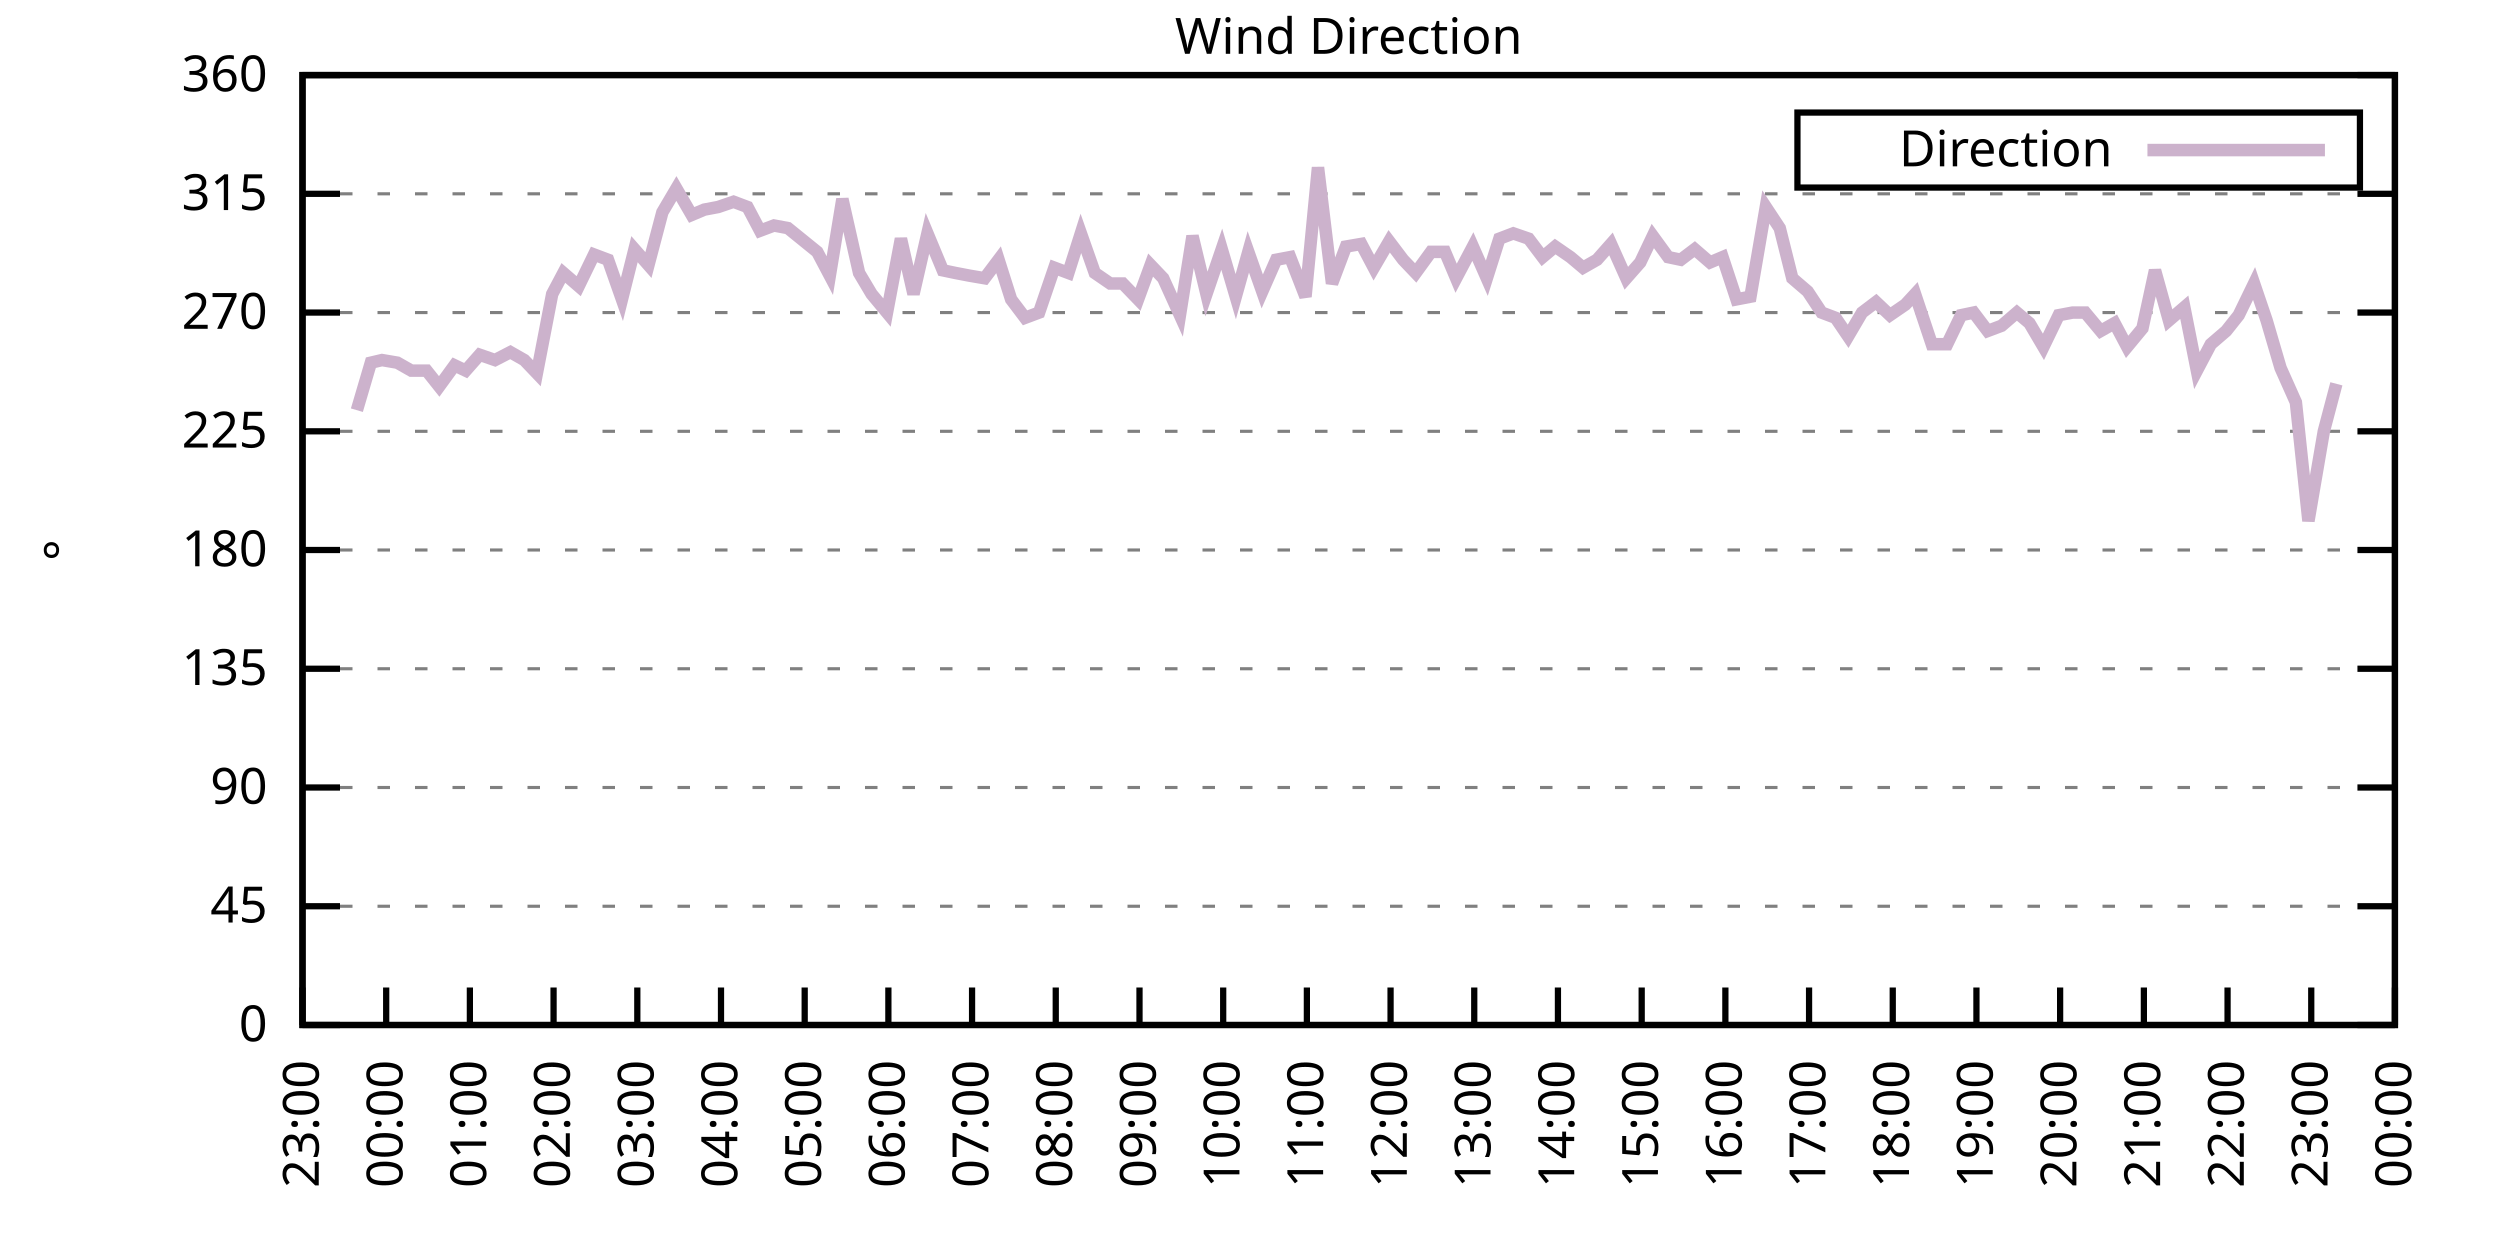
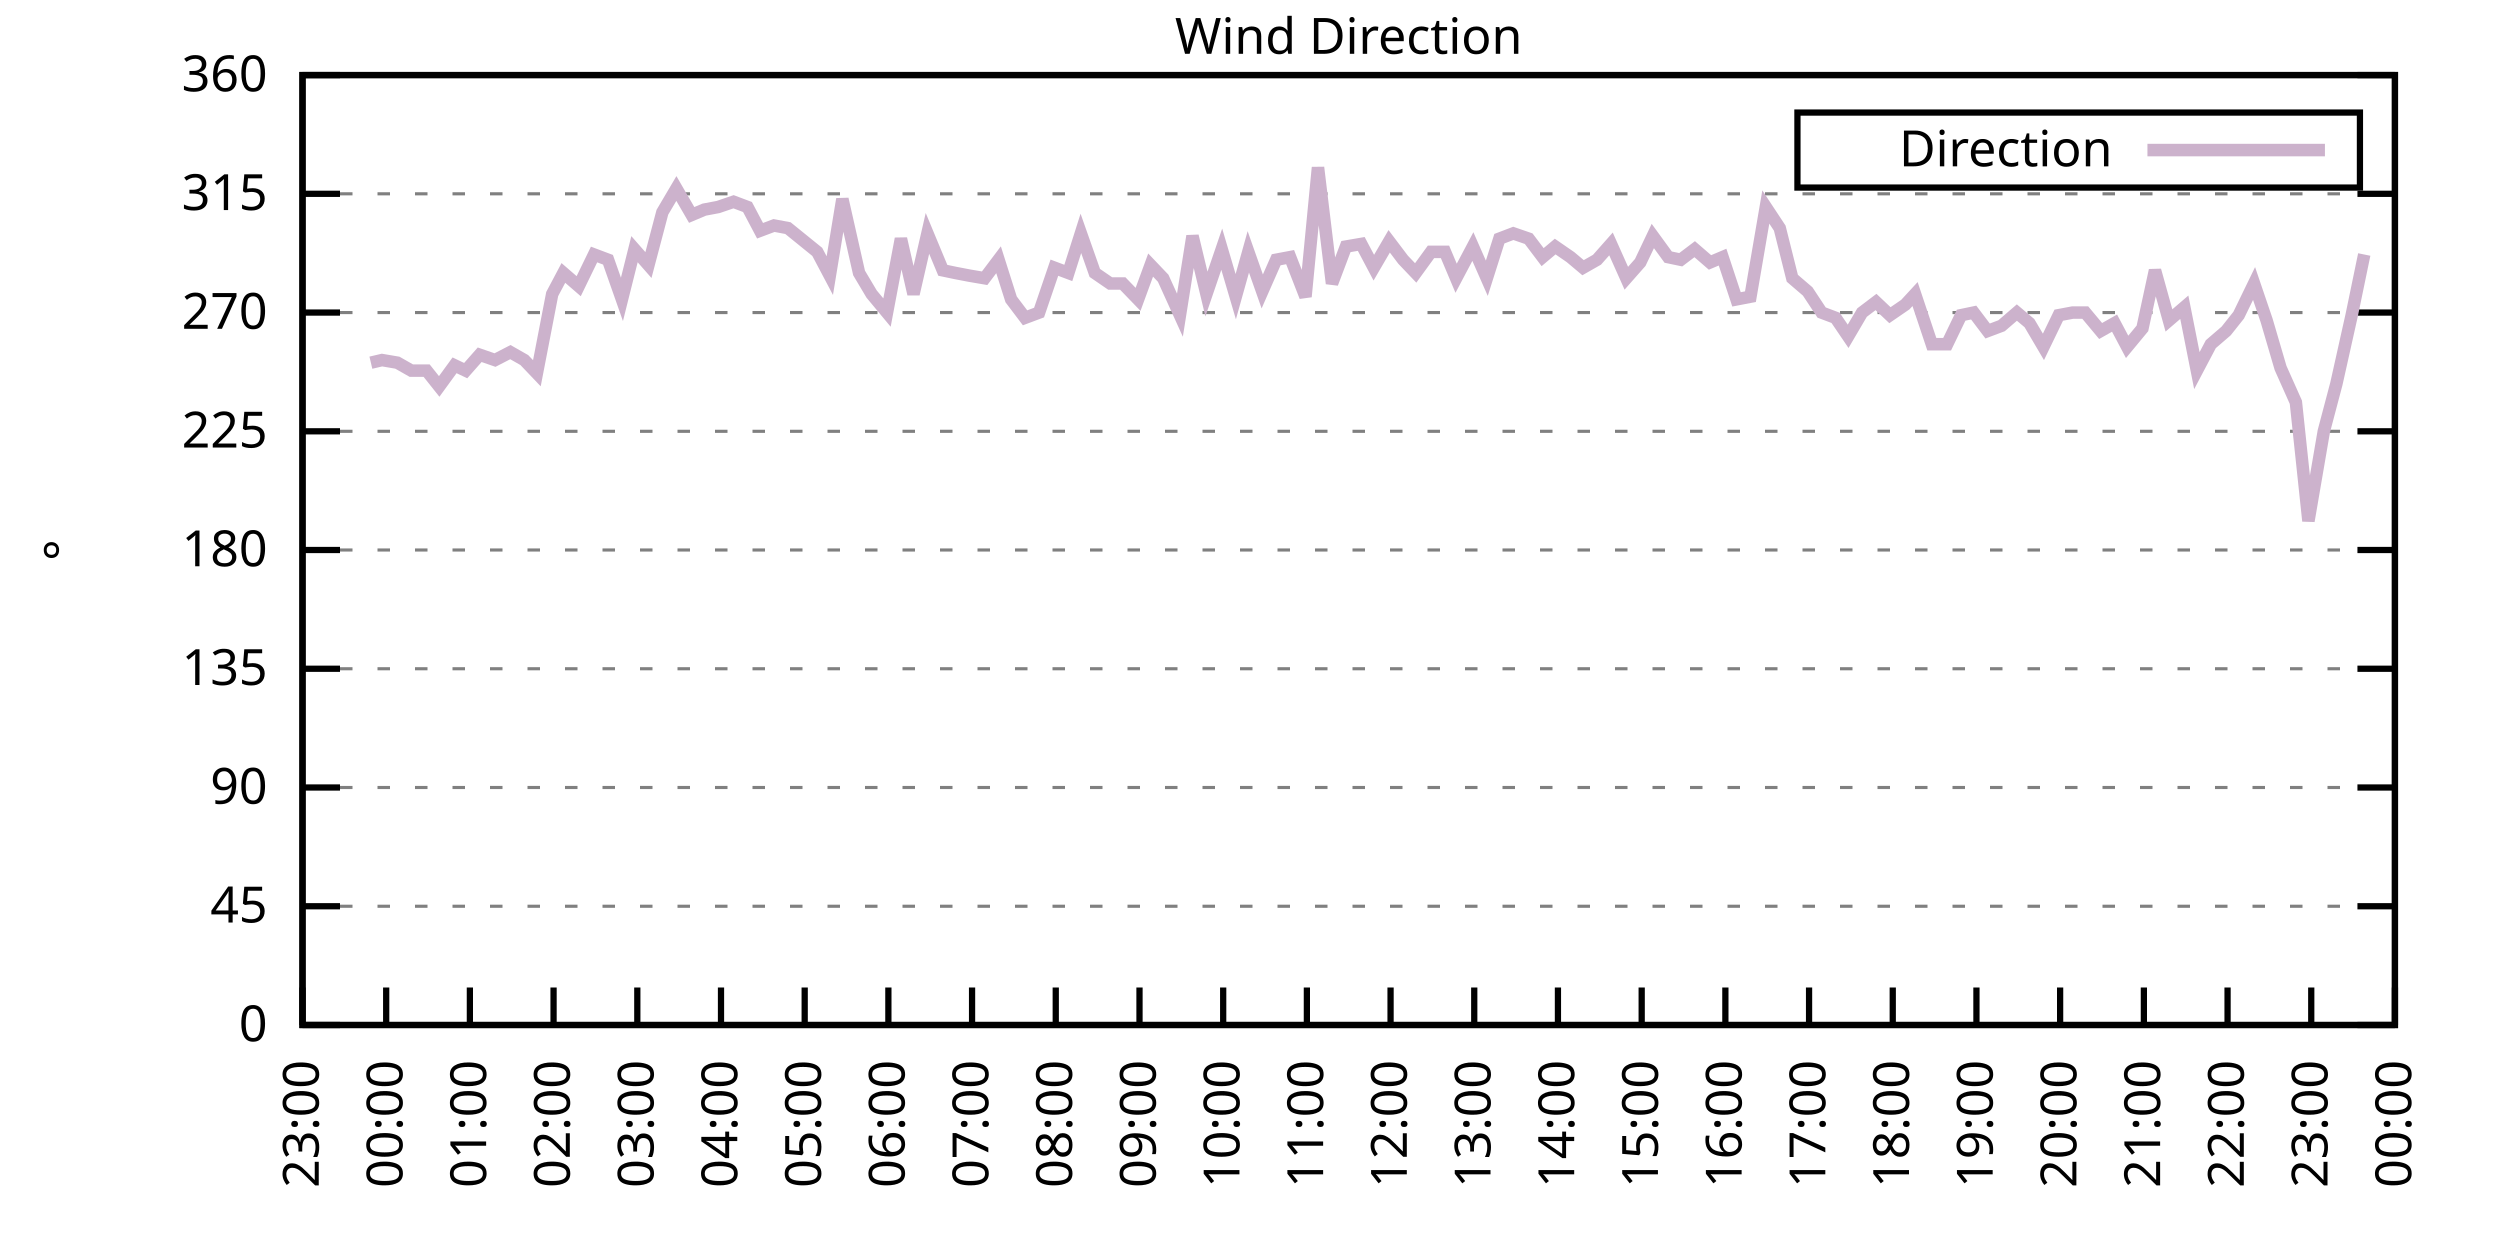
<svg xmlns="http://www.w3.org/2000/svg" xmlns:xlink="http://www.w3.org/1999/xlink" width="400" height="200" viewBox="0 0 400 200">
  <g id="gnuplot_canvas">
    <rect x="0" y="0" width="400" height="200" fill="none" />
    <defs>
      <circle id="gpDot" r="0.5" stroke-width="0.5" stroke="currentColor" />
      <path id="gpPt0" stroke-width="0.333" stroke="currentColor" d="M-1,0 h2 M0,-1 v2" />
      <path id="gpPt1" stroke-width="0.333" stroke="currentColor" d="M-1,-1 L1,1 M1,-1 L-1,1" />
      <path id="gpPt2" stroke-width="0.333" stroke="currentColor" d="M-1,0 L1,0 M0,-1 L0,1 M-1,-1 L1,1 M-1,1 L1,-1" />
      <rect id="gpPt3" stroke-width="0.333" stroke="currentColor" x="-1" y="-1" width="2" height="2" />
      <rect id="gpPt4" stroke-width="0.333" stroke="currentColor" fill="currentColor" x="-1" y="-1" width="2" height="2" />
      <circle id="gpPt5" stroke-width="0.333" stroke="currentColor" cx="0" cy="0" r="1" />
      <use xlink:href="#gpPt5" id="gpPt6" fill="currentColor" stroke="none" />
      <path id="gpPt7" stroke-width="0.333" stroke="currentColor" d="M0,-1.33 L-1.33,0.67 L1.33,0.67 z" />
      <use xlink:href="#gpPt7" id="gpPt8" fill="currentColor" stroke="none" />
      <use xlink:href="#gpPt7" id="gpPt9" stroke="currentColor" transform="rotate(180)" />
      <use xlink:href="#gpPt9" id="gpPt10" fill="currentColor" stroke="none" />
      <use xlink:href="#gpPt3" id="gpPt11" stroke="currentColor" transform="rotate(45)" />
      <use xlink:href="#gpPt11" id="gpPt12" fill="currentColor" stroke="none" />
      <path id="gpPt13" stroke-width="0.333" stroke="currentColor" d="M0,1.330 L1.265,0.411 L0.782,-1.067 L-0.782,-1.076 L-1.265,0.411 z" />
      <use xlink:href="#gpPt13" id="gpPt14" fill="currentColor" stroke="none" />
      <filter id="textbox" filterUnits="objectBoundingBox" x="0" y="0" height="1" width="1">
        <feFlood flood-color="white" flood-opacity="1" result="bgnd" />
        <feComposite in="SourceGraphic" in2="bgnd" operator="atop" />
      </filter>
      <filter id="greybox" filterUnits="objectBoundingBox" x="0" y="0" height="1" width="1">
        <feFlood flood-color="lightgrey" flood-opacity="1" result="grey" />
        <feComposite in="SourceGraphic" in2="grey" operator="atop" />
      </filter>
    </defs>
    <g fill="none" color="white" stroke="currentColor" stroke-width="1.00" stroke-linecap="butt" stroke-linejoin="miter">
</g>
    <g fill="none" color="black" stroke="currentColor" stroke-width="1.00" stroke-linecap="butt" stroke-linejoin="miter">
      <g stroke="none" shape-rendering="crispEdges">
        <polygon fill="rgb(255, 255, 255)" points="48.40,164.00 383.18,164.00 383.18,12.02 48.40,12.02 " />
      </g>
    </g>
    <g fill="none" color="black" stroke="currentColor" stroke-width="1.00" stroke-linecap="butt" stroke-linejoin="miter">
</g>
    <g fill="none" color="black" stroke="black" stroke-width="0.50" stroke-linecap="butt" stroke-linejoin="miter">
</g>
    <g fill="none" color="gray" stroke="currentColor" stroke-width="0.50" stroke-linecap="butt" stroke-linejoin="miter">
      <path stroke="gray" stroke-dasharray="2,4" class="gridline" d="M48.40,164.00 L383.19,164.00  " />
    </g>
    <g fill="none" color="gray" stroke="gray" stroke-width="1.00" stroke-linecap="butt" stroke-linejoin="miter">
</g>
    <g fill="none" color="black" stroke="currentColor" stroke-width="1.00" stroke-linecap="butt" stroke-linejoin="miter">
      <path stroke="black" d="M48.40,164.00 L54.40,164.00 M383.19,164.00 L377.19,164.00  " />
      <g transform="translate(42.80,166.60)" stroke="none" fill="black" font-family="Sans" font-size="8.00" text-anchor="end">
        <text>
          <tspan font-family="Sans"> 0</tspan>
        </text>
      </g>
    </g>
    <g fill="none" color="black" stroke="currentColor" stroke-width="1.00" stroke-linecap="butt" stroke-linejoin="miter">
</g>
    <g fill="none" color="black" stroke="black" stroke-width="0.50" stroke-linecap="butt" stroke-linejoin="miter">
</g>
    <g fill="none" color="gray" stroke="currentColor" stroke-width="0.50" stroke-linecap="butt" stroke-linejoin="miter">
      <path stroke="gray" stroke-dasharray="2,4" class="gridline" d="M48.40,145.00 L383.19,145.00  " />
    </g>
    <g fill="none" color="gray" stroke="gray" stroke-width="1.00" stroke-linecap="butt" stroke-linejoin="miter">
</g>
    <g fill="none" color="black" stroke="currentColor" stroke-width="1.00" stroke-linecap="butt" stroke-linejoin="miter">
      <path stroke="black" d="M48.40,145.00 L54.40,145.00 M383.19,145.00 L377.19,145.00  " />
      <g transform="translate(42.80,147.60)" stroke="none" fill="black" font-family="Sans" font-size="8.00" text-anchor="end">
        <text>
          <tspan font-family="Sans"> 45</tspan>
        </text>
      </g>
    </g>
    <g fill="none" color="black" stroke="currentColor" stroke-width="1.00" stroke-linecap="butt" stroke-linejoin="miter">
</g>
    <g fill="none" color="black" stroke="black" stroke-width="0.50" stroke-linecap="butt" stroke-linejoin="miter">
</g>
    <g fill="none" color="gray" stroke="currentColor" stroke-width="0.50" stroke-linecap="butt" stroke-linejoin="miter">
      <path stroke="gray" stroke-dasharray="2,4" class="gridline" d="M48.40,126.00 L383.19,126.00  " />
    </g>
    <g fill="none" color="gray" stroke="gray" stroke-width="1.00" stroke-linecap="butt" stroke-linejoin="miter">
</g>
    <g fill="none" color="black" stroke="currentColor" stroke-width="1.00" stroke-linecap="butt" stroke-linejoin="miter">
      <path stroke="black" d="M48.40,126.00 L54.40,126.00 M383.19,126.00 L377.19,126.00  " />
      <g transform="translate(42.80,128.60)" stroke="none" fill="black" font-family="Sans" font-size="8.00" text-anchor="end">
        <text>
          <tspan font-family="Sans"> 90</tspan>
        </text>
      </g>
    </g>
    <g fill="none" color="black" stroke="currentColor" stroke-width="1.00" stroke-linecap="butt" stroke-linejoin="miter">
</g>
    <g fill="none" color="black" stroke="black" stroke-width="0.50" stroke-linecap="butt" stroke-linejoin="miter">
</g>
    <g fill="none" color="gray" stroke="currentColor" stroke-width="0.50" stroke-linecap="butt" stroke-linejoin="miter">
      <path stroke="gray" stroke-dasharray="2,4" class="gridline" d="M48.40,107.00 L383.19,107.00  " />
    </g>
    <g fill="none" color="gray" stroke="gray" stroke-width="1.00" stroke-linecap="butt" stroke-linejoin="miter">
</g>
    <g fill="none" color="black" stroke="currentColor" stroke-width="1.00" stroke-linecap="butt" stroke-linejoin="miter">
      <path stroke="black" d="M48.40,107.00 L54.40,107.00 M383.19,107.00 L377.19,107.00  " />
      <g transform="translate(42.80,109.60)" stroke="none" fill="black" font-family="Sans" font-size="8.00" text-anchor="end">
        <text>
          <tspan font-family="Sans"> 135</tspan>
        </text>
      </g>
    </g>
    <g fill="none" color="black" stroke="currentColor" stroke-width="1.00" stroke-linecap="butt" stroke-linejoin="miter">
</g>
    <g fill="none" color="black" stroke="black" stroke-width="0.50" stroke-linecap="butt" stroke-linejoin="miter">
</g>
    <g fill="none" color="gray" stroke="currentColor" stroke-width="0.50" stroke-linecap="butt" stroke-linejoin="miter">
      <path stroke="gray" stroke-dasharray="2,4" class="gridline" d="M48.40,88.00 L383.19,88.00  " />
    </g>
    <g fill="none" color="gray" stroke="gray" stroke-width="1.00" stroke-linecap="butt" stroke-linejoin="miter">
</g>
    <g fill="none" color="black" stroke="currentColor" stroke-width="1.00" stroke-linecap="butt" stroke-linejoin="miter">
      <path stroke="black" d="M48.40,88.00 L54.40,88.00 M383.19,88.00 L377.19,88.00  " />
      <g transform="translate(42.80,90.60)" stroke="none" fill="black" font-family="Sans" font-size="8.00" text-anchor="end">
        <text>
          <tspan font-family="Sans"> 180</tspan>
        </text>
      </g>
    </g>
    <g fill="none" color="black" stroke="currentColor" stroke-width="1.00" stroke-linecap="butt" stroke-linejoin="miter">
</g>
    <g fill="none" color="black" stroke="black" stroke-width="0.50" stroke-linecap="butt" stroke-linejoin="miter">
</g>
    <g fill="none" color="gray" stroke="currentColor" stroke-width="0.50" stroke-linecap="butt" stroke-linejoin="miter">
      <path stroke="gray" stroke-dasharray="2,4" class="gridline" d="M48.40,69.01 L383.19,69.01  " />
    </g>
    <g fill="none" color="gray" stroke="gray" stroke-width="1.00" stroke-linecap="butt" stroke-linejoin="miter">
</g>
    <g fill="none" color="black" stroke="currentColor" stroke-width="1.00" stroke-linecap="butt" stroke-linejoin="miter">
      <path stroke="black" d="M48.40,69.01 L54.40,69.01 M383.19,69.01 L377.19,69.01  " />
      <g transform="translate(42.80,71.61)" stroke="none" fill="black" font-family="Sans" font-size="8.00" text-anchor="end">
        <text>
          <tspan font-family="Sans"> 225</tspan>
        </text>
      </g>
    </g>
    <g fill="none" color="black" stroke="currentColor" stroke-width="1.00" stroke-linecap="butt" stroke-linejoin="miter">
</g>
    <g fill="none" color="black" stroke="black" stroke-width="0.50" stroke-linecap="butt" stroke-linejoin="miter">
</g>
    <g fill="none" color="gray" stroke="currentColor" stroke-width="0.50" stroke-linecap="butt" stroke-linejoin="miter">
      <path stroke="gray" stroke-dasharray="2,4" class="gridline" d="M48.40,50.01 L383.19,50.01  " />
    </g>
    <g fill="none" color="gray" stroke="gray" stroke-width="1.00" stroke-linecap="butt" stroke-linejoin="miter">
</g>
    <g fill="none" color="black" stroke="currentColor" stroke-width="1.00" stroke-linecap="butt" stroke-linejoin="miter">
      <path stroke="black" d="M48.40,50.01 L54.40,50.01 M383.19,50.01 L377.19,50.01  " />
      <g transform="translate(42.80,52.61)" stroke="none" fill="black" font-family="Sans" font-size="8.00" text-anchor="end">
        <text>
          <tspan font-family="Sans"> 270</tspan>
        </text>
      </g>
    </g>
    <g fill="none" color="black" stroke="currentColor" stroke-width="1.00" stroke-linecap="butt" stroke-linejoin="miter">
</g>
    <g fill="none" color="black" stroke="black" stroke-width="0.50" stroke-linecap="butt" stroke-linejoin="miter">
</g>
    <g fill="none" color="gray" stroke="currentColor" stroke-width="0.50" stroke-linecap="butt" stroke-linejoin="miter">
      <path stroke="gray" stroke-dasharray="2,4" class="gridline" d="M48.40,31.01 L383.19,31.01  " />
    </g>
    <g fill="none" color="gray" stroke="gray" stroke-width="1.00" stroke-linecap="butt" stroke-linejoin="miter">
</g>
    <g fill="none" color="black" stroke="currentColor" stroke-width="1.00" stroke-linecap="butt" stroke-linejoin="miter">
      <path stroke="black" d="M48.40,31.01 L54.40,31.01 M383.19,31.01 L377.19,31.01  " />
      <g transform="translate(42.80,33.61)" stroke="none" fill="black" font-family="Sans" font-size="8.00" text-anchor="end">
        <text>
          <tspan font-family="Sans"> 315</tspan>
        </text>
      </g>
    </g>
    <g fill="none" color="black" stroke="currentColor" stroke-width="1.00" stroke-linecap="butt" stroke-linejoin="miter">
</g>
    <g fill="none" color="black" stroke="black" stroke-width="0.50" stroke-linecap="butt" stroke-linejoin="miter">
</g>
    <g fill="none" color="gray" stroke="currentColor" stroke-width="0.50" stroke-linecap="butt" stroke-linejoin="miter">
      <path stroke="gray" stroke-dasharray="2,4" class="gridline" d="M48.40,12.01 L383.19,12.01  " />
    </g>
    <g fill="none" color="gray" stroke="gray" stroke-width="1.00" stroke-linecap="butt" stroke-linejoin="miter">
</g>
    <g fill="none" color="black" stroke="currentColor" stroke-width="1.00" stroke-linecap="butt" stroke-linejoin="miter">
      <path stroke="black" d="M48.40,12.01 L54.40,12.01 M383.19,12.01 L377.19,12.01  " />
      <g transform="translate(42.80,14.61)" stroke="none" fill="black" font-family="Sans" font-size="8.00" text-anchor="end">
        <text>
          <tspan font-family="Sans"> 360</tspan>
        </text>
      </g>
    </g>
    <g fill="none" color="black" stroke="currentColor" stroke-width="1.00" stroke-linecap="butt" stroke-linejoin="miter">
      <path stroke="black" d="M48.40,164.00 L48.40,158.00  " />
      <g transform="translate(51.00,169.60) rotate(270.00)" stroke="none" fill="black" font-family="Sans" font-size="8.00" text-anchor="end">
        <text>
          <tspan font-family="Sans">23:00</tspan>
        </text>
      </g>
    </g>
    <g fill="none" color="black" stroke="currentColor" stroke-width="1.00" stroke-linecap="butt" stroke-linejoin="miter">
      <path stroke="black" d="M61.79,164.00 L61.79,158.00  " />
      <g transform="translate(64.39,169.60) rotate(270.00)" stroke="none" fill="black" font-family="Sans" font-size="8.00" text-anchor="end">
        <text>
          <tspan font-family="Sans">00:00</tspan>
        </text>
      </g>
    </g>
    <g fill="none" color="black" stroke="currentColor" stroke-width="1.00" stroke-linecap="butt" stroke-linejoin="miter">
      <path stroke="black" d="M75.18,164.00 L75.18,158.00  " />
      <g transform="translate(77.78,169.60) rotate(270.00)" stroke="none" fill="black" font-family="Sans" font-size="8.00" text-anchor="end">
        <text>
          <tspan font-family="Sans">01:00</tspan>
        </text>
      </g>
    </g>
    <g fill="none" color="black" stroke="currentColor" stroke-width="1.00" stroke-linecap="butt" stroke-linejoin="miter">
      <path stroke="black" d="M88.57,164.00 L88.57,158.00  " />
      <g transform="translate(91.17,169.60) rotate(270.00)" stroke="none" fill="black" font-family="Sans" font-size="8.00" text-anchor="end">
        <text>
          <tspan font-family="Sans">02:00</tspan>
        </text>
      </g>
    </g>
    <g fill="none" color="black" stroke="currentColor" stroke-width="1.00" stroke-linecap="butt" stroke-linejoin="miter">
      <path stroke="black" d="M101.97,164.00 L101.97,158.00  " />
      <g transform="translate(104.57,169.60) rotate(270.00)" stroke="none" fill="black" font-family="Sans" font-size="8.00" text-anchor="end">
        <text>
          <tspan font-family="Sans">03:00</tspan>
        </text>
      </g>
    </g>
    <g fill="none" color="black" stroke="currentColor" stroke-width="1.00" stroke-linecap="butt" stroke-linejoin="miter">
      <path stroke="black" d="M115.36,164.00 L115.36,158.00  " />
      <g transform="translate(117.96,169.60) rotate(270.00)" stroke="none" fill="black" font-family="Sans" font-size="8.00" text-anchor="end">
        <text>
          <tspan font-family="Sans">04:00</tspan>
        </text>
      </g>
    </g>
    <g fill="none" color="black" stroke="currentColor" stroke-width="1.00" stroke-linecap="butt" stroke-linejoin="miter">
      <path stroke="black" d="M128.75,164.00 L128.75,158.00  " />
      <g transform="translate(131.35,169.60) rotate(270.00)" stroke="none" fill="black" font-family="Sans" font-size="8.00" text-anchor="end">
        <text>
          <tspan font-family="Sans">05:00</tspan>
        </text>
      </g>
    </g>
    <g fill="none" color="black" stroke="currentColor" stroke-width="1.00" stroke-linecap="butt" stroke-linejoin="miter">
      <path stroke="black" d="M142.14,164.00 L142.14,158.00  " />
      <g transform="translate(144.74,169.60) rotate(270.00)" stroke="none" fill="black" font-family="Sans" font-size="8.00" text-anchor="end">
        <text>
          <tspan font-family="Sans">06:00</tspan>
        </text>
      </g>
    </g>
    <g fill="none" color="black" stroke="currentColor" stroke-width="1.00" stroke-linecap="butt" stroke-linejoin="miter">
      <path stroke="black" d="M155.53,164.00 L155.53,158.00  " />
      <g transform="translate(158.13,169.60) rotate(270.00)" stroke="none" fill="black" font-family="Sans" font-size="8.00" text-anchor="end">
        <text>
          <tspan font-family="Sans">07:00</tspan>
        </text>
      </g>
    </g>
    <g fill="none" color="black" stroke="currentColor" stroke-width="1.00" stroke-linecap="butt" stroke-linejoin="miter">
      <path stroke="black" d="M168.92,164.00 L168.92,158.00  " />
      <g transform="translate(171.52,169.60) rotate(270.00)" stroke="none" fill="black" font-family="Sans" font-size="8.00" text-anchor="end">
        <text>
          <tspan font-family="Sans">08:00</tspan>
        </text>
      </g>
    </g>
    <g fill="none" color="black" stroke="currentColor" stroke-width="1.00" stroke-linecap="butt" stroke-linejoin="miter">
      <path stroke="black" d="M182.32,164.00 L182.32,158.00  " />
      <g transform="translate(184.92,169.60) rotate(270.00)" stroke="none" fill="black" font-family="Sans" font-size="8.00" text-anchor="end">
        <text>
          <tspan font-family="Sans">09:00</tspan>
        </text>
      </g>
    </g>
    <g fill="none" color="black" stroke="currentColor" stroke-width="1.00" stroke-linecap="butt" stroke-linejoin="miter">
      <path stroke="black" d="M195.71,164.00 L195.71,158.00  " />
      <g transform="translate(198.31,169.60) rotate(270.00)" stroke="none" fill="black" font-family="Sans" font-size="8.00" text-anchor="end">
        <text>
          <tspan font-family="Sans">10:00</tspan>
        </text>
      </g>
    </g>
    <g fill="none" color="black" stroke="currentColor" stroke-width="1.00" stroke-linecap="butt" stroke-linejoin="miter">
      <path stroke="black" d="M209.10,164.00 L209.10,158.00  " />
      <g transform="translate(211.70,169.60) rotate(270.00)" stroke="none" fill="black" font-family="Sans" font-size="8.00" text-anchor="end">
        <text>
          <tspan font-family="Sans">11:00</tspan>
        </text>
      </g>
    </g>
    <g fill="none" color="black" stroke="currentColor" stroke-width="1.00" stroke-linecap="butt" stroke-linejoin="miter">
      <path stroke="black" d="M222.49,164.00 L222.49,158.00  " />
      <g transform="translate(225.09,169.60) rotate(270.00)" stroke="none" fill="black" font-family="Sans" font-size="8.00" text-anchor="end">
        <text>
          <tspan font-family="Sans">12:00</tspan>
        </text>
      </g>
    </g>
    <g fill="none" color="black" stroke="currentColor" stroke-width="1.00" stroke-linecap="butt" stroke-linejoin="miter">
      <path stroke="black" d="M235.88,164.00 L235.88,158.00  " />
      <g transform="translate(238.48,169.60) rotate(270.00)" stroke="none" fill="black" font-family="Sans" font-size="8.00" text-anchor="end">
        <text>
          <tspan font-family="Sans">13:00</tspan>
        </text>
      </g>
    </g>
    <g fill="none" color="black" stroke="currentColor" stroke-width="1.00" stroke-linecap="butt" stroke-linejoin="miter">
      <path stroke="black" d="M249.27,164.00 L249.27,158.00  " />
      <g transform="translate(251.87,169.60) rotate(270.00)" stroke="none" fill="black" font-family="Sans" font-size="8.00" text-anchor="end">
        <text>
          <tspan font-family="Sans">14:00</tspan>
        </text>
      </g>
    </g>
    <g fill="none" color="black" stroke="currentColor" stroke-width="1.00" stroke-linecap="butt" stroke-linejoin="miter">
      <path stroke="black" d="M262.67,164.00 L262.67,158.00  " />
      <g transform="translate(265.27,169.60) rotate(270.00)" stroke="none" fill="black" font-family="Sans" font-size="8.00" text-anchor="end">
        <text>
          <tspan font-family="Sans">15:00</tspan>
        </text>
      </g>
    </g>
    <g fill="none" color="black" stroke="currentColor" stroke-width="1.00" stroke-linecap="butt" stroke-linejoin="miter">
      <path stroke="black" d="M276.06,164.00 L276.06,158.00  " />
      <g transform="translate(278.66,169.60) rotate(270.00)" stroke="none" fill="black" font-family="Sans" font-size="8.00" text-anchor="end">
        <text>
          <tspan font-family="Sans">16:00</tspan>
        </text>
      </g>
    </g>
    <g fill="none" color="black" stroke="currentColor" stroke-width="1.00" stroke-linecap="butt" stroke-linejoin="miter">
      <path stroke="black" d="M289.45,164.00 L289.45,158.00  " />
      <g transform="translate(292.05,169.60) rotate(270.00)" stroke="none" fill="black" font-family="Sans" font-size="8.00" text-anchor="end">
        <text>
          <tspan font-family="Sans">17:00</tspan>
        </text>
      </g>
    </g>
    <g fill="none" color="black" stroke="currentColor" stroke-width="1.00" stroke-linecap="butt" stroke-linejoin="miter">
      <path stroke="black" d="M302.84,164.00 L302.84,158.00  " />
      <g transform="translate(305.44,169.60) rotate(270.00)" stroke="none" fill="black" font-family="Sans" font-size="8.00" text-anchor="end">
        <text>
          <tspan font-family="Sans">18:00</tspan>
        </text>
      </g>
    </g>
    <g fill="none" color="black" stroke="currentColor" stroke-width="1.00" stroke-linecap="butt" stroke-linejoin="miter">
      <path stroke="black" d="M316.23,164.00 L316.23,158.00  " />
      <g transform="translate(318.83,169.60) rotate(270.00)" stroke="none" fill="black" font-family="Sans" font-size="8.00" text-anchor="end">
        <text>
          <tspan font-family="Sans">19:00</tspan>
        </text>
      </g>
    </g>
    <g fill="none" color="black" stroke="currentColor" stroke-width="1.00" stroke-linecap="butt" stroke-linejoin="miter">
      <path stroke="black" d="M329.62,164.00 L329.62,158.00  " />
      <g transform="translate(332.22,169.60) rotate(270.00)" stroke="none" fill="black" font-family="Sans" font-size="8.00" text-anchor="end">
        <text>
          <tspan font-family="Sans">20:00</tspan>
        </text>
      </g>
    </g>
    <g fill="none" color="black" stroke="currentColor" stroke-width="1.00" stroke-linecap="butt" stroke-linejoin="miter">
      <path stroke="black" d="M343.02,164.00 L343.02,158.00  " />
      <g transform="translate(345.62,169.60) rotate(270.00)" stroke="none" fill="black" font-family="Sans" font-size="8.00" text-anchor="end">
        <text>
          <tspan font-family="Sans">21:00</tspan>
        </text>
      </g>
    </g>
    <g fill="none" color="black" stroke="currentColor" stroke-width="1.00" stroke-linecap="butt" stroke-linejoin="miter">
      <path stroke="black" d="M356.41,164.00 L356.41,158.00  " />
      <g transform="translate(359.01,169.60) rotate(270.00)" stroke="none" fill="black" font-family="Sans" font-size="8.00" text-anchor="end">
        <text>
          <tspan font-family="Sans">22:00</tspan>
        </text>
      </g>
    </g>
    <g fill="none" color="black" stroke="currentColor" stroke-width="1.00" stroke-linecap="butt" stroke-linejoin="miter">
      <path stroke="black" d="M369.80,164.00 L369.80,158.00  " />
      <g transform="translate(372.40,169.60) rotate(270.00)" stroke="none" fill="black" font-family="Sans" font-size="8.00" text-anchor="end">
        <text>
          <tspan font-family="Sans">23:00</tspan>
        </text>
      </g>
    </g>
    <g fill="none" color="black" stroke="currentColor" stroke-width="1.00" stroke-linecap="butt" stroke-linejoin="miter">
      <path stroke="black" d="M383.19,164.00 L383.19,158.00  " />
      <g transform="translate(385.79,169.60) rotate(270.00)" stroke="none" fill="black" font-family="Sans" font-size="8.00" text-anchor="end">
        <text>
          <tspan font-family="Sans">00:00</tspan>
        </text>
      </g>
    </g>
    <g fill="none" color="black" stroke="currentColor" stroke-width="1.00" stroke-linecap="butt" stroke-linejoin="miter">
</g>
    <g fill="none" color="black" stroke="currentColor" stroke-width="1.00" stroke-linecap="butt" stroke-linejoin="miter">
      <path stroke="black" d="M48.40,12.01 L48.40,164.00 L383.19,164.00 L383.19,12.01 L48.40,12.01 Z  " />
    </g>
    <g fill="none" color="black" stroke="currentColor" stroke-width="1.00" stroke-linecap="butt" stroke-linejoin="miter">
</g>
    <g fill="none" color="black" stroke="currentColor" stroke-width="1.00" stroke-linecap="butt" stroke-linejoin="miter">
      <path stroke="black" d="M287.59,30.01 L287.59,18.01 L377.59,18.01 L377.59,30.01 L287.59,30.01 Z  " />
    </g>
    <g id="Wind_direction_plot_1">
      <g fill="none" color="white" stroke="black" stroke-width="2.00" stroke-linecap="butt" stroke-linejoin="miter">
</g>
      <g fill="none" color="black" stroke="currentColor" stroke-width="2.00" stroke-linecap="butt" stroke-linejoin="miter">
        <g transform="translate(337.99,26.61)" stroke="none" fill="black" font-family="Sans" font-size="8.00" text-anchor="end">
          <text>
            <tspan font-family="Sans">Direction</tspan>
          </text>
        </g>
      </g>
      <g fill="none" color="black" stroke="currentColor" stroke-width="2.00" stroke-linecap="butt" stroke-linejoin="miter">
-         <path stroke="rgb(204, 178, 204)" d="M343.59,24.01 L371.99,24.01 M57.10,65.63 L59.34,58.03 L61.12,57.61 L63.58,58.03 L65.81,59.30 L68.26,59.30   L70.27,61.83 L72.73,58.45 L74.51,59.30 L76.75,56.76 L79.20,57.61 L81.66,56.34 L83.89,57.61 L85.90,59.72   L88.35,47.05 L90.14,43.67 L92.59,45.79 L95.05,40.72 L97.28,41.56 L99.51,47.90 L101.52,39.87 L103.75,42.41   L105.98,33.96 L108.22,30.16 L110.67,34.39 L112.68,33.54 L114.91,33.12 L117.37,32.28 L119.60,33.12 L121.61,36.92   L123.84,36.08 L126.07,36.50 L130.76,40.30 L132.77,44.10 L134.78,31.85 L137.45,43.67 L139.46,47.05 L141.92,50.01   L144.15,38.19 L146.16,47.05 L148.39,37.34 L150.85,43.25 L152.85,43.67 L155.09,44.10 L157.54,44.52 L159.77,41.56   L161.78,47.90 L164.01,50.85 L166.25,50.01 L168.70,42.83 L170.93,43.67 L172.94,37.34 L175.17,43.67 L177.63,45.36   L179.64,45.36 L182.09,47.90 L184.10,42.41 L186.11,44.52 L188.79,50.43 L190.80,37.76 L193.03,47.05 L195.48,39.87   L197.72,47.47 L199.73,40.30 L201.96,46.63 L204.19,41.56 L206.42,41.14 L208.88,47.47 L210.88,26.79 L213.12,45.36   L215.35,39.45 L217.80,39.03 L219.81,42.83 L222.27,38.61 L224.50,41.56 L226.51,43.67 L228.96,40.30 L231.20,40.30   L232.98,44.52 L235.66,39.45 L237.89,44.52 L239.90,38.19 L242.13,37.34 L244.59,38.19 L246.82,41.14 L248.83,39.45   L251.28,41.14 L253.29,42.83 L255.52,41.56 L257.76,39.03 L260.21,44.52 L262.44,41.99 L264.45,37.76 L266.91,41.14   L268.92,41.56 L271.15,39.87 L273.60,41.99 L275.61,41.14 L277.84,47.90 L280.07,47.47 L282.53,33.12 L284.76,36.50   L286.77,44.52 L289.23,46.63 L291.46,50.01 L293.69,50.85 L295.70,53.81 L297.93,50.01 L300.16,48.32 L302.39,50.43   L304.85,48.74 L306.41,47.05 L309.09,55.07 L311.54,55.07 L313.78,50.43 L315.79,50.01 L318.02,52.96 L320.25,52.12   L322.70,50.01 L324.71,51.70 L326.95,55.50 L329.40,50.43 L331.63,50.01 L333.64,50.01 L336.10,52.96 L338.33,51.70   L340.34,55.50 L342.79,52.54 L344.80,43.25 L347.03,51.27 L349.49,49.16 L351.50,59.30 L353.73,55.07 L356.18,52.96   L358.19,50.43 L360.65,45.36 L362.66,51.27 L364.89,58.87 L367.34,64.36 L369.35,83.36 L371.81,69.01 L373.82,61.41    " />
+         <path stroke="rgb(204, 178, 204)" d="M343.59,24.01 L371.99,24.01 M59.34,58.03 L61.12,57.61 L63.58,58.03 L65.81,59.30 L68.26,59.30 L70.27,61.83   L72.73,58.45 L74.51,59.30 L76.75,56.76 L79.20,57.61 L81.66,56.34 L83.89,57.61 L85.90,59.72 L88.35,47.05   L90.14,43.67 L92.59,45.79 L95.05,40.72 L97.28,41.56 L99.51,47.90 L101.52,39.87 L103.75,42.41 L105.98,33.96   L108.22,30.16 L110.67,34.39 L112.68,33.54 L114.91,33.12 L117.37,32.28 L119.60,33.12 L121.61,36.92 L123.84,36.08   L126.07,36.50 L130.76,40.30 L132.77,44.10 L134.78,31.85 L137.45,43.67 L139.46,47.05 L141.92,50.01 L144.15,38.19   L146.16,47.05 L148.39,37.34 L150.85,43.25 L152.85,43.67 L155.09,44.10 L157.54,44.52 L159.77,41.56 L161.78,47.90   L164.01,50.85 L166.25,50.01 L168.70,42.83 L170.93,43.67 L172.94,37.34 L175.17,43.67 L177.63,45.36 L179.64,45.36   L182.09,47.90 L184.10,42.41 L186.11,44.52 L188.79,50.43 L190.80,37.76 L193.03,47.05 L195.48,39.87 L197.72,47.47   L199.73,40.30 L201.96,46.63 L204.19,41.56 L206.42,41.14 L208.88,47.47 L210.88,26.79 L213.12,45.36 L215.35,39.45   L217.80,39.03 L219.81,42.83 L222.27,38.61 L224.50,41.56 L226.51,43.67 L228.96,40.30 L231.20,40.30 L232.98,44.52   L235.66,39.45 L237.89,44.52 L239.90,38.19 L242.13,37.34 L244.59,38.19 L246.82,41.14 L248.83,39.45 L251.28,41.14   L253.29,42.83 L255.52,41.56 L257.76,39.03 L260.21,44.52 L262.44,41.99 L264.45,37.76 L266.91,41.14 L268.92,41.56   L271.15,39.87 L273.60,41.99 L275.61,41.14 L277.84,47.90 L280.07,47.47 L282.53,33.12 L284.76,36.50 L286.77,44.52   L289.23,46.63 L291.46,50.01 L293.69,50.85 L295.70,53.81 L297.93,50.01 L300.16,48.32 L302.39,50.43 L304.85,48.74   L306.41,47.05 L309.09,55.07 L311.54,55.07 L313.78,50.43 L315.79,50.01 L318.02,52.96 L320.25,52.12 L322.70,50.01   L324.71,51.70 L326.95,55.50 L329.40,50.43 L331.63,50.01 L333.64,50.01 L336.10,52.96 L338.33,51.70 L340.34,55.50   L342.79,52.54 L344.80,43.25 L347.03,51.27 L349.49,49.16 L351.50,59.30 L353.73,55.07 L356.18,52.96 L358.19,50.43   L360.65,45.36 L362.66,51.27 L364.89,58.87 L367.34,64.36 L369.35,83.36 L371.81,69.01 L373.82,61.41 L376.27,50.43   L378.28,40.72  " />
      </g>
    </g>
    <g fill="none" color="black" stroke="currentColor" stroke-width="2.00" stroke-linecap="butt" stroke-linejoin="miter">
</g>
    <g fill="none" color="black" stroke="black" stroke-width="1.00" stroke-linecap="butt" stroke-linejoin="miter">
</g>
    <g fill="none" color="black" stroke="currentColor" stroke-width="1.00" stroke-linecap="butt" stroke-linejoin="miter">
      <path stroke="black" d="M48.40,12.01 L48.40,164.00 L383.19,164.00 L383.19,12.01 L48.40,12.01 Z  " />
      <g transform="translate(12.80,88.01) rotate(270.00)" stroke="none" fill="black" font-family="Sans" font-size="8.00" text-anchor="middle">
        <text>
          <tspan font-family="Sans">°</tspan>
        </text>
      </g>
    </g>
    <g fill="none" color="black" stroke="currentColor" stroke-width="1.00" stroke-linecap="butt" stroke-linejoin="miter">
</g>
    <g fill="none" color="black" stroke="currentColor" stroke-width="1.00" stroke-linecap="butt" stroke-linejoin="miter">
      <g transform="translate(215.79,8.61)" stroke="none" fill="black" font-family="Sans" font-size="8.00" text-anchor="middle">
        <text>
          <tspan font-family="Sans">Wind Direction</tspan>
        </text>
      </g>
    </g>
    <g fill="none" color="black" stroke="currentColor" stroke-width="1.00" stroke-linecap="butt" stroke-linejoin="miter">
</g>
  </g>
</svg>
